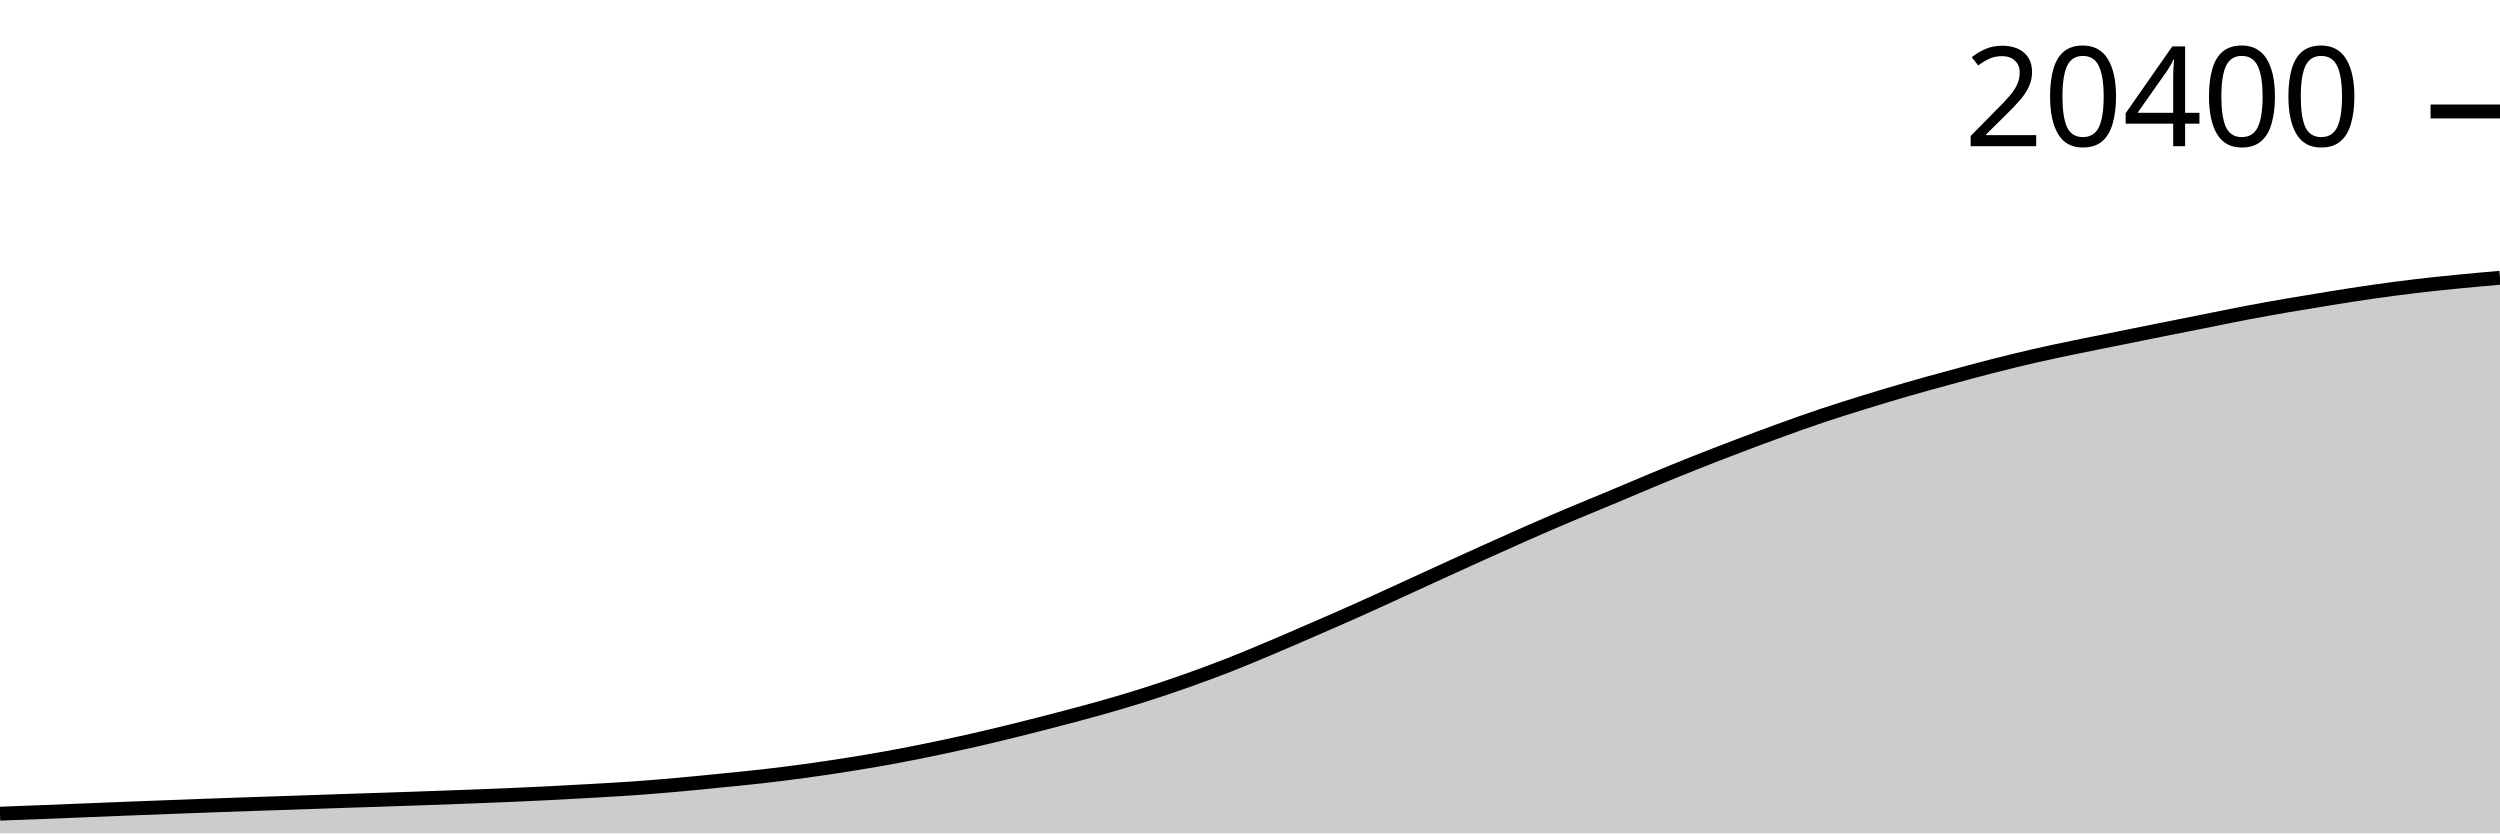
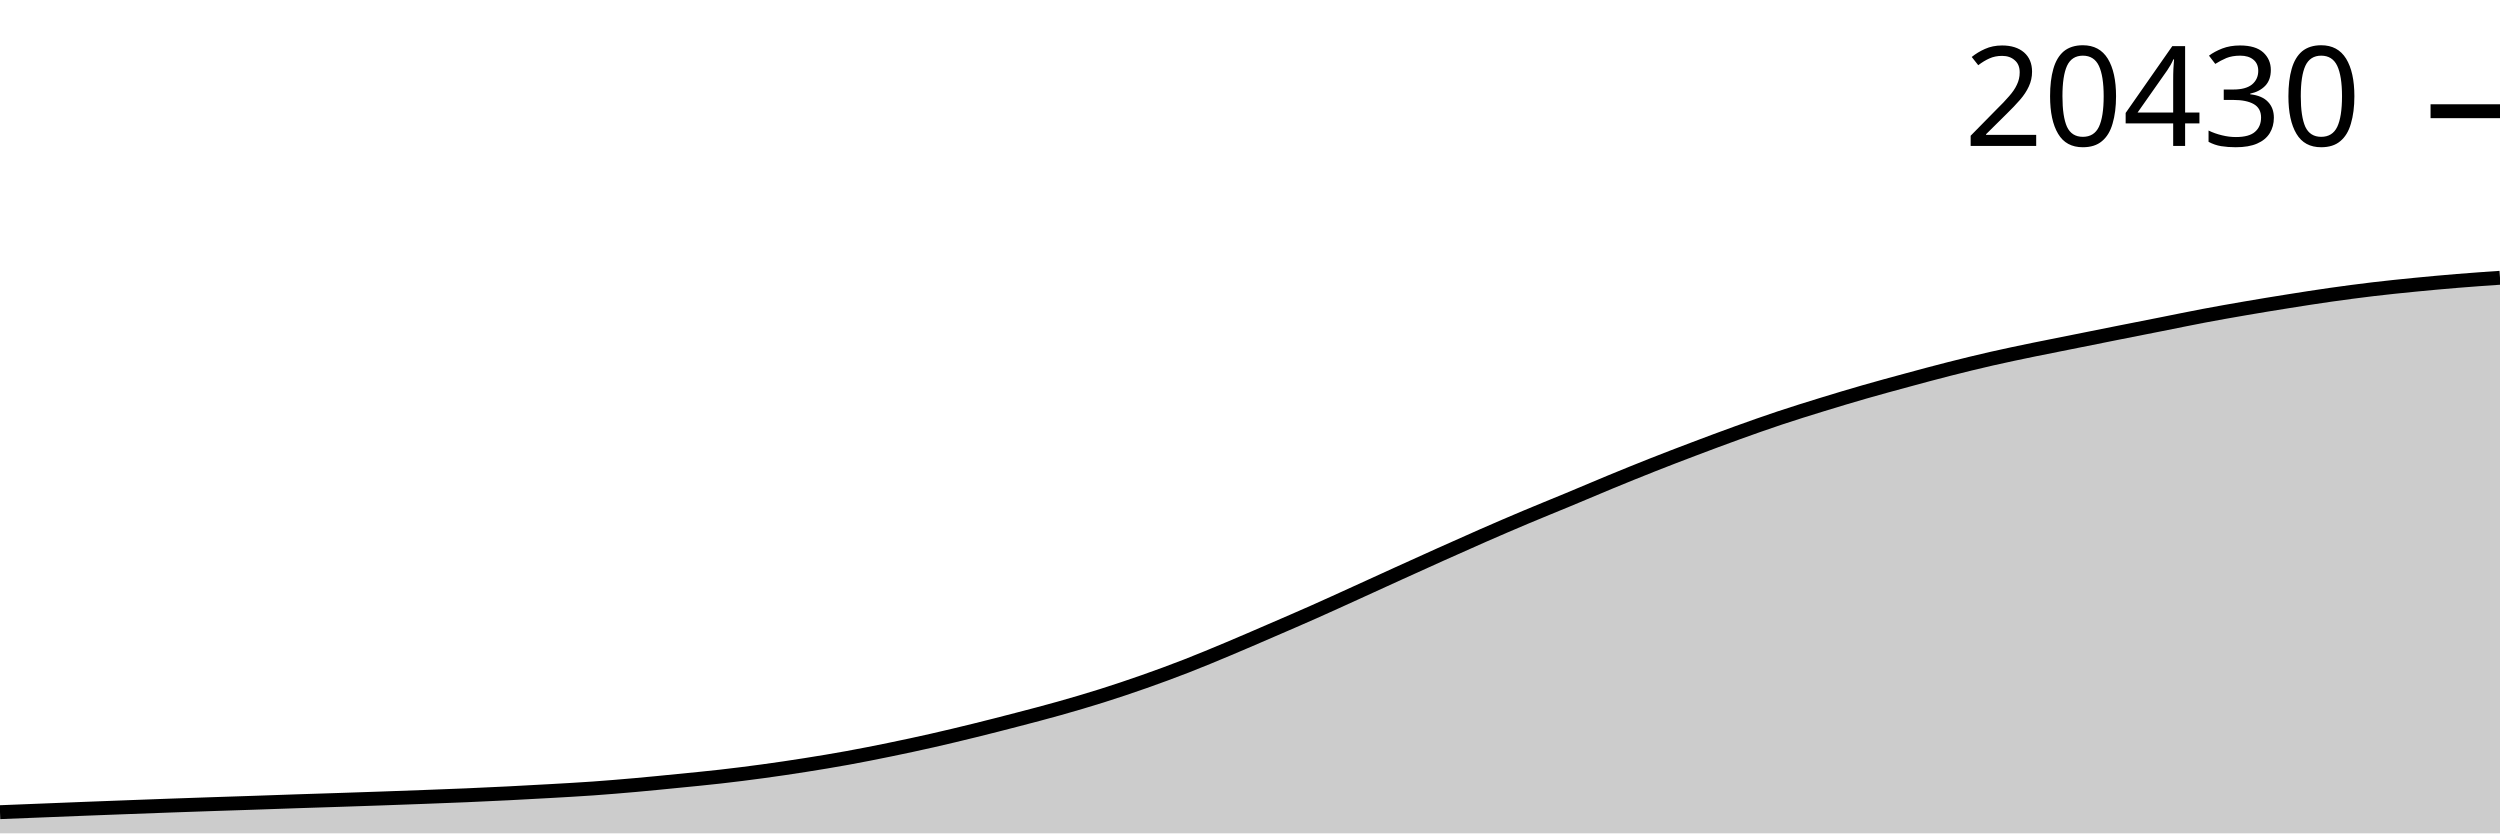
<svg xmlns="http://www.w3.org/2000/svg" viewBox="0 0 180 60">
  <g transform="translate(0,20)">
-     <path class="area" fill="rgba(0, 0, 0, 0.2)" d="M0,38.584C1.017,38.545,2.034,38.507,3.051,38.467C4.068,38.427,5.085,38.386,6.102,38.345C7.119,38.305,8.136,38.263,9.153,38.223C10.169,38.184,11.186,38.145,12.203,38.107C13.22,38.068,14.237,38.029,15.254,37.993C16.271,37.956,17.288,37.921,18.305,37.886C19.322,37.852,20.339,37.82,21.356,37.785C22.373,37.751,23.39,37.713,24.407,37.679C25.424,37.645,26.441,37.614,27.458,37.58C28.475,37.547,29.492,37.512,30.508,37.476C31.525,37.441,32.542,37.403,33.559,37.365C34.576,37.327,35.593,37.289,36.61,37.246C37.627,37.202,38.644,37.154,39.661,37.103C40.678,37.052,41.695,36.996,42.712,36.937C43.729,36.878,44.746,36.823,45.763,36.75C46.78,36.678,47.797,36.592,48.814,36.501C49.831,36.411,50.847,36.307,51.864,36.206C52.881,36.104,53.898,36.008,54.915,35.892C55.932,35.776,56.949,35.647,57.966,35.508C58.983,35.369,60,35.218,61.017,35.057C62.034,34.896,63.051,34.726,64.068,34.541C65.085,34.355,66.102,34.152,67.119,33.942C68.136,33.731,69.153,33.512,70.169,33.28C71.186,33.048,72.203,32.803,73.22,32.551C74.237,32.3,75.254,32.037,76.271,31.771C77.288,31.504,78.305,31.239,79.322,30.951C80.339,30.663,81.356,30.363,82.373,30.041C83.39,29.718,84.407,29.376,85.424,29.016C86.441,28.657,87.458,28.281,88.475,27.883C89.492,27.485,90.508,27.056,91.525,26.628C92.542,26.199,93.559,25.755,94.576,25.313C95.593,24.871,96.61,24.431,97.627,23.977C98.644,23.523,99.661,23.054,100.678,22.59C101.695,22.125,102.712,21.654,103.729,21.189C104.746,20.724,105.763,20.26,106.78,19.802C107.797,19.343,108.814,18.885,109.831,18.437C110.847,17.99,111.864,17.548,112.881,17.117C113.898,16.686,114.915,16.277,115.932,15.852C116.949,15.426,117.966,14.987,118.983,14.565C120,14.144,121.017,13.727,122.034,13.323C123.051,12.919,124.068,12.527,125.085,12.14C126.102,11.753,127.119,11.37,128.136,11.002C129.153,10.633,130.169,10.269,131.186,9.928C132.203,9.587,133.22,9.27,134.237,8.955C135.254,8.641,136.271,8.334,137.288,8.04C138.305,7.746,139.322,7.469,140.339,7.192C141.356,6.915,142.373,6.637,143.39,6.377C144.407,6.118,145.424,5.867,146.441,5.633C147.458,5.4,148.475,5.189,149.492,4.977C150.508,4.765,151.525,4.567,152.542,4.362C153.559,4.157,154.576,3.951,155.593,3.748C156.61,3.544,157.627,3.343,158.644,3.141C159.661,2.938,160.678,2.725,161.695,2.531C162.712,2.338,163.729,2.157,164.746,1.981C165.763,1.806,166.78,1.638,167.797,1.476C168.814,1.313,169.831,1.152,170.847,1.006C171.864,0.861,172.881,0.726,173.898,0.604C174.915,0.483,175.932,0.378,176.949,0.278C177.966,0.177,178.983,0.088,180,0L180,40C178.983,40,177.966,40,176.949,40C175.932,40,174.915,40,173.898,40C172.881,40,171.864,40,170.847,40C169.831,40,168.814,40,167.797,40C166.78,40,165.763,40,164.746,40C163.729,40,162.712,40,161.695,40C160.678,40,159.661,40,158.644,40C157.627,40,156.61,40,155.593,40C154.576,40,153.559,40,152.542,40C151.525,40,150.508,40,149.492,40C148.475,40,147.458,40,146.441,40C145.424,40,144.407,40,143.39,40C142.373,40,141.356,40,140.339,40C139.322,40,138.305,40,137.288,40C136.271,40,135.254,40,134.237,40C133.22,40,132.203,40,131.186,40C130.169,40,129.153,40,128.136,40C127.119,40,126.102,40,125.085,40C124.068,40,123.051,40,122.034,40C121.017,40,120,40,118.983,40C117.966,40,116.949,40,115.932,40C114.915,40,113.898,40,112.881,40C111.864,40,110.847,40,109.831,40C108.814,40,107.797,40,106.78,40C105.763,40,104.746,40,103.729,40C102.712,40,101.695,40,100.678,40C99.661,40,98.644,40,97.627,40C96.61,40,95.593,40,94.576,40C93.559,40,92.542,40,91.525,40C90.508,40,89.492,40,88.475,40C87.458,40,86.441,40,85.424,40C84.407,40,83.39,40,82.373,40C81.356,40,80.339,40,79.322,40C78.305,40,77.288,40,76.271,40C75.254,40,74.237,40,73.22,40C72.203,40,71.186,40,70.169,40C69.153,40,68.136,40,67.119,40C66.102,40,65.085,40,64.068,40C63.051,40,62.034,40,61.017,40C60,40,58.983,40,57.966,40C56.949,40,55.932,40,54.915,40C53.898,40,52.881,40,51.864,40C50.847,40,49.831,40,48.814,40C47.797,40,46.78,40,45.763,40C44.746,40,43.729,40,42.712,40C41.695,40,40.678,40,39.661,40C38.644,40,37.627,40,36.61,40C35.593,40,34.576,40,33.559,40C32.542,40,31.525,40,30.508,40C29.492,40,28.475,40,27.458,40C26.441,40,25.424,40,24.407,40C23.39,40,22.373,40,21.356,40C20.339,40,19.322,40,18.305,40C17.288,40,16.271,40,15.254,40C14.237,40,13.22,40,12.203,40C11.186,40,10.169,40,9.153,40C8.136,40,7.119,40,6.102,40C5.085,40,4.068,40,3.051,40C2.034,40,1.017,40,0,40Z" />
-     <path class="line" stroke="black" fill="none" d="M0,38.584C1.017,38.545,2.034,38.507,3.051,38.467C4.068,38.427,5.085,38.386,6.102,38.345C7.119,38.305,8.136,38.263,9.153,38.223C10.169,38.184,11.186,38.145,12.203,38.107C13.22,38.068,14.237,38.029,15.254,37.993C16.271,37.956,17.288,37.921,18.305,37.886C19.322,37.852,20.339,37.82,21.356,37.785C22.373,37.751,23.39,37.713,24.407,37.679C25.424,37.645,26.441,37.614,27.458,37.58C28.475,37.547,29.492,37.512,30.508,37.476C31.525,37.441,32.542,37.403,33.559,37.365C34.576,37.327,35.593,37.289,36.61,37.246C37.627,37.202,38.644,37.154,39.661,37.103C40.678,37.052,41.695,36.996,42.712,36.937C43.729,36.878,44.746,36.823,45.763,36.75C46.78,36.678,47.797,36.592,48.814,36.501C49.831,36.411,50.847,36.307,51.864,36.206C52.881,36.104,53.898,36.008,54.915,35.892C55.932,35.776,56.949,35.647,57.966,35.508C58.983,35.369,60,35.218,61.017,35.057C62.034,34.896,63.051,34.726,64.068,34.541C65.085,34.355,66.102,34.152,67.119,33.942C68.136,33.731,69.153,33.512,70.169,33.28C71.186,33.048,72.203,32.803,73.22,32.551C74.237,32.3,75.254,32.037,76.271,31.771C77.288,31.504,78.305,31.239,79.322,30.951C80.339,30.663,81.356,30.363,82.373,30.041C83.39,29.718,84.407,29.376,85.424,29.016C86.441,28.657,87.458,28.281,88.475,27.883C89.492,27.485,90.508,27.056,91.525,26.628C92.542,26.199,93.559,25.755,94.576,25.313C95.593,24.871,96.61,24.431,97.627,23.977C98.644,23.523,99.661,23.054,100.678,22.59C101.695,22.125,102.712,21.654,103.729,21.189C104.746,20.724,105.763,20.26,106.78,19.802C107.797,19.343,108.814,18.885,109.831,18.437C110.847,17.99,111.864,17.548,112.881,17.117C113.898,16.686,114.915,16.277,115.932,15.852C116.949,15.426,117.966,14.987,118.983,14.565C120,14.144,121.017,13.727,122.034,13.323C123.051,12.919,124.068,12.527,125.085,12.14C126.102,11.753,127.119,11.37,128.136,11.002C129.153,10.633,130.169,10.269,131.186,9.928C132.203,9.587,133.22,9.27,134.237,8.955C135.254,8.641,136.271,8.334,137.288,8.04C138.305,7.746,139.322,7.469,140.339,7.192C141.356,6.915,142.373,6.637,143.39,6.377C144.407,6.118,145.424,5.867,146.441,5.633C147.458,5.4,148.475,5.189,149.492,4.977C150.508,4.765,151.525,4.567,152.542,4.362C153.559,4.157,154.576,3.951,155.593,3.748C156.61,3.544,157.627,3.343,158.644,3.141C159.661,2.938,160.678,2.725,161.695,2.531C162.712,2.338,163.729,2.157,164.746,1.981C165.763,1.806,166.78,1.638,167.797,1.476C168.814,1.313,169.831,1.152,170.847,1.006C171.864,0.861,172.881,0.726,173.898,0.604C174.915,0.483,175.932,0.378,176.949,0.278C177.966,0.177,178.983,0.088,180,0" />
-     <path class="axis-ceiling" stroke-width="1" stroke="black" fill="none" d="M175,-11.974L180,-11.974" />
-     <text class="axis-ceiling-label" font-family="sans-serif" text-anchor="end" font-size="10px" x="170" y="-9.474">20400</text>
+     <path class="area" fill="rgba(0, 0, 0, 0.2)" d="M0,38.476C1.017,38.435,2.034,38.395,3.051,38.355C4.068,38.314,5.085,38.273,6.102,38.233C7.119,38.194,8.136,38.156,9.153,38.117C10.169,38.079,11.186,38.04,12.203,38.004C13.22,37.967,14.237,37.933,15.254,37.898C16.271,37.864,17.288,37.832,18.305,37.798C19.322,37.763,20.339,37.726,21.356,37.692C22.373,37.658,23.39,37.627,24.407,37.594C25.424,37.56,26.441,37.526,27.458,37.491C28.475,37.455,29.492,37.418,30.508,37.38C31.525,37.342,32.542,37.305,33.559,37.261C34.576,37.218,35.593,37.17,36.61,37.119C37.627,37.068,38.644,37.013,39.661,36.954C40.678,36.896,41.695,36.841,42.712,36.769C43.729,36.696,44.746,36.611,45.763,36.521C46.78,36.431,47.797,36.328,48.814,36.227C49.831,36.126,50.847,36.031,51.864,35.915C52.881,35.799,53.898,35.672,54.915,35.533C55.932,35.395,56.949,35.245,57.966,35.084C58.983,34.924,60,34.756,61.017,34.571C62.034,34.386,63.051,34.184,64.068,33.975C65.085,33.767,66.102,33.548,67.119,33.318C68.136,33.087,69.153,32.843,70.169,32.593C71.186,32.343,72.203,32.082,73.22,31.817C74.237,31.552,75.254,31.289,76.271,31.002C77.288,30.715,78.305,30.417,79.322,30.097C80.339,29.776,81.356,29.436,82.373,29.078C83.39,28.72,84.407,28.347,85.424,27.951C86.441,27.555,87.458,27.129,88.475,26.703C89.492,26.277,90.508,25.835,91.525,25.395C92.542,24.956,93.559,24.518,94.576,24.067C95.593,23.616,96.61,23.149,97.627,22.687C98.644,22.225,99.661,21.757,100.678,21.295C101.695,20.833,102.712,20.371,103.729,19.915C104.746,19.459,105.763,19.003,106.78,18.558C107.797,18.113,108.814,17.674,109.831,17.246C110.847,16.817,111.864,16.41,112.881,15.987C113.898,15.564,114.915,15.127,115.932,14.708C116.949,14.289,117.966,13.874,118.983,13.473C120,13.071,121.017,12.681,122.034,12.297C123.051,11.912,124.068,11.531,125.085,11.164C126.102,10.798,127.119,10.436,128.136,10.097C129.153,9.758,130.169,9.443,131.186,9.13C132.203,8.817,133.22,8.511,134.237,8.219C135.254,7.927,136.271,7.651,137.288,7.376C138.305,7.1,139.322,6.824,140.339,6.566C141.356,6.308,142.373,6.058,143.39,5.826C144.407,5.594,145.424,5.384,146.441,5.173C147.458,4.963,148.475,4.766,149.492,4.562C150.508,4.358,151.525,4.153,152.542,3.951C153.559,3.749,154.576,3.549,155.593,3.348C156.61,3.146,157.627,2.934,158.644,2.741C159.661,2.549,160.678,2.37,161.695,2.195C162.712,2.02,163.729,1.853,164.746,1.692C165.763,1.53,166.78,1.369,167.797,1.225C168.814,1.081,169.831,0.946,170.847,0.825C171.864,0.704,172.881,0.6,173.898,0.5C174.915,0.4,175.932,0.308,176.949,0.224C177.966,0.141,178.983,0.07,180,0L180,40C178.983,40,177.966,40,176.949,40C175.932,40,174.915,40,173.898,40C172.881,40,171.864,40,170.847,40C169.831,40,168.814,40,167.797,40C166.78,40,165.763,40,164.746,40C163.729,40,162.712,40,161.695,40C160.678,40,159.661,40,158.644,40C157.627,40,156.61,40,155.593,40C154.576,40,153.559,40,152.542,40C151.525,40,150.508,40,149.492,40C148.475,40,147.458,40,146.441,40C145.424,40,144.407,40,143.39,40C142.373,40,141.356,40,140.339,40C139.322,40,138.305,40,137.288,40C136.271,40,135.254,40,134.237,40C133.22,40,132.203,40,131.186,40C130.169,40,129.153,40,128.136,40C127.119,40,126.102,40,125.085,40C124.068,40,123.051,40,122.034,40C121.017,40,120,40,118.983,40C117.966,40,116.949,40,115.932,40C114.915,40,113.898,40,112.881,40C111.864,40,110.847,40,109.831,40C108.814,40,107.797,40,106.78,40C105.763,40,104.746,40,103.729,40C102.712,40,101.695,40,100.678,40C99.661,40,98.644,40,97.627,40C96.61,40,95.593,40,94.576,40C93.559,40,92.542,40,91.525,40C90.508,40,89.492,40,88.475,40C87.458,40,86.441,40,85.424,40C84.407,40,83.39,40,82.373,40C81.356,40,80.339,40,79.322,40C78.305,40,77.288,40,76.271,40C75.254,40,74.237,40,73.22,40C72.203,40,71.186,40,70.169,40C69.153,40,68.136,40,67.119,40C66.102,40,65.085,40,64.068,40C63.051,40,62.034,40,61.017,40C60,40,58.983,40,57.966,40C56.949,40,55.932,40,54.915,40C53.898,40,52.881,40,51.864,40C50.847,40,49.831,40,48.814,40C47.797,40,46.78,40,45.763,40C44.746,40,43.729,40,42.712,40C41.695,40,40.678,40,39.661,40C38.644,40,37.627,40,36.61,40C35.593,40,34.576,40,33.559,40C32.542,40,31.525,40,30.508,40C29.492,40,28.475,40,27.458,40C26.441,40,25.424,40,24.407,40C23.39,40,22.373,40,21.356,40C20.339,40,19.322,40,18.305,40C17.288,40,16.271,40,15.254,40C14.237,40,13.22,40,12.203,40C11.186,40,10.169,40,9.153,40C8.136,40,7.119,40,6.102,40C5.085,40,4.068,40,3.051,40C2.034,40,1.017,40,0,40Z" />
+     <path class="line" stroke="black" fill="none" d="M0,38.476C1.017,38.435,2.034,38.395,3.051,38.355C4.068,38.314,5.085,38.273,6.102,38.233C7.119,38.194,8.136,38.156,9.153,38.117C10.169,38.079,11.186,38.04,12.203,38.004C13.22,37.967,14.237,37.933,15.254,37.898C16.271,37.864,17.288,37.832,18.305,37.798C19.322,37.763,20.339,37.726,21.356,37.692C22.373,37.658,23.39,37.627,24.407,37.594C25.424,37.56,26.441,37.526,27.458,37.491C28.475,37.455,29.492,37.418,30.508,37.38C31.525,37.342,32.542,37.305,33.559,37.261C34.576,37.218,35.593,37.17,36.61,37.119C37.627,37.068,38.644,37.013,39.661,36.954C40.678,36.896,41.695,36.841,42.712,36.769C43.729,36.696,44.746,36.611,45.763,36.521C46.78,36.431,47.797,36.328,48.814,36.227C49.831,36.126,50.847,36.031,51.864,35.915C52.881,35.799,53.898,35.672,54.915,35.533C55.932,35.395,56.949,35.245,57.966,35.084C58.983,34.924,60,34.756,61.017,34.571C62.034,34.386,63.051,34.184,64.068,33.975C65.085,33.767,66.102,33.548,67.119,33.318C68.136,33.087,69.153,32.843,70.169,32.593C71.186,32.343,72.203,32.082,73.22,31.817C74.237,31.552,75.254,31.289,76.271,31.002C77.288,30.715,78.305,30.417,79.322,30.097C80.339,29.776,81.356,29.436,82.373,29.078C83.39,28.72,84.407,28.347,85.424,27.951C86.441,27.555,87.458,27.129,88.475,26.703C89.492,26.277,90.508,25.835,91.525,25.395C92.542,24.956,93.559,24.518,94.576,24.067C95.593,23.616,96.61,23.149,97.627,22.687C98.644,22.225,99.661,21.757,100.678,21.295C101.695,20.833,102.712,20.371,103.729,19.915C104.746,19.459,105.763,19.003,106.78,18.558C107.797,18.113,108.814,17.674,109.831,17.246C110.847,16.817,111.864,16.41,112.881,15.987C113.898,15.564,114.915,15.127,115.932,14.708C116.949,14.289,117.966,13.874,118.983,13.473C120,13.071,121.017,12.681,122.034,12.297C123.051,11.912,124.068,11.531,125.085,11.164C126.102,10.798,127.119,10.436,128.136,10.097C129.153,9.758,130.169,9.443,131.186,9.13C132.203,8.817,133.22,8.511,134.237,8.219C135.254,7.927,136.271,7.651,137.288,7.376C138.305,7.1,139.322,6.824,140.339,6.566C141.356,6.308,142.373,6.058,143.39,5.826C144.407,5.594,145.424,5.384,146.441,5.173C147.458,4.963,148.475,4.766,149.492,4.562C150.508,4.358,151.525,4.153,152.542,3.951C153.559,3.749,154.576,3.549,155.593,3.348C156.61,3.146,157.627,2.934,158.644,2.741C159.661,2.549,160.678,2.37,161.695,2.195C162.712,2.02,163.729,1.853,164.746,1.692C165.763,1.53,166.78,1.369,167.797,1.225C168.814,1.081,169.831,0.946,170.847,0.825C171.864,0.704,172.881,0.6,173.898,0.5C174.915,0.4,175.932,0.308,176.949,0.224C177.966,0.141,178.983,0.07,180,0" />
+     <path class="axis-ceiling" stroke-width="1" stroke="black" fill="none" d="M175,-11.992L180,-11.992" />
+     <text class="axis-ceiling-label" font-family="sans-serif" text-anchor="end" font-size="10px" x="170" y="-9.492">20430</text>
  </g>
</svg>
